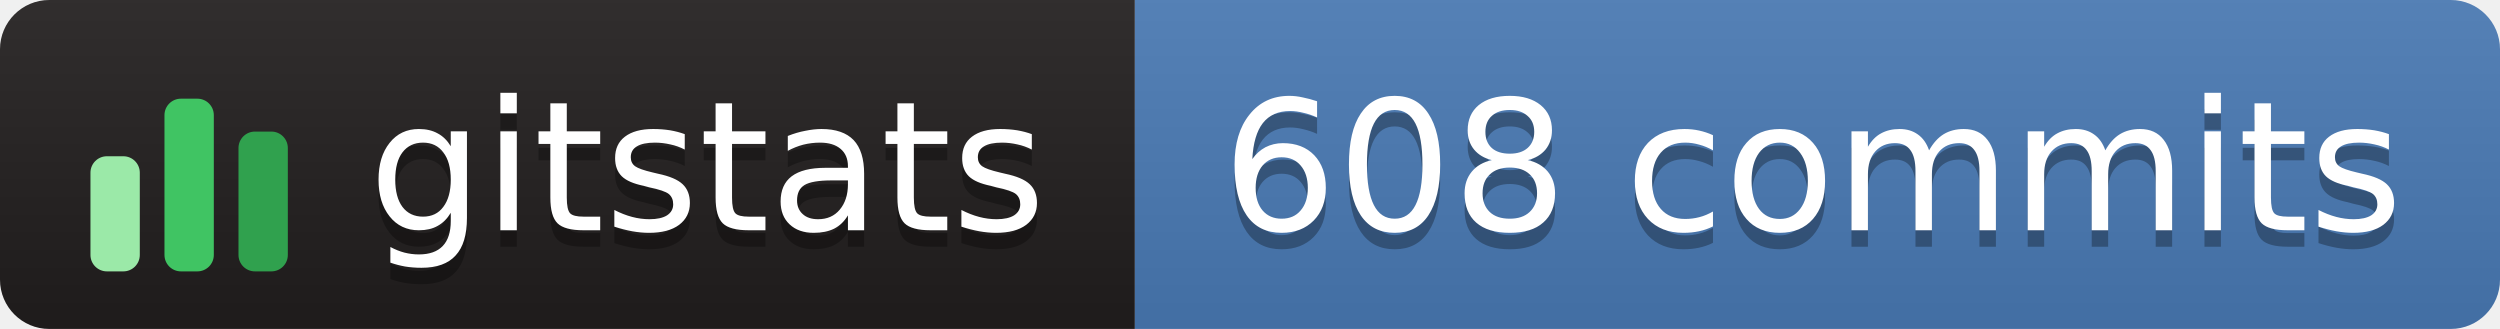
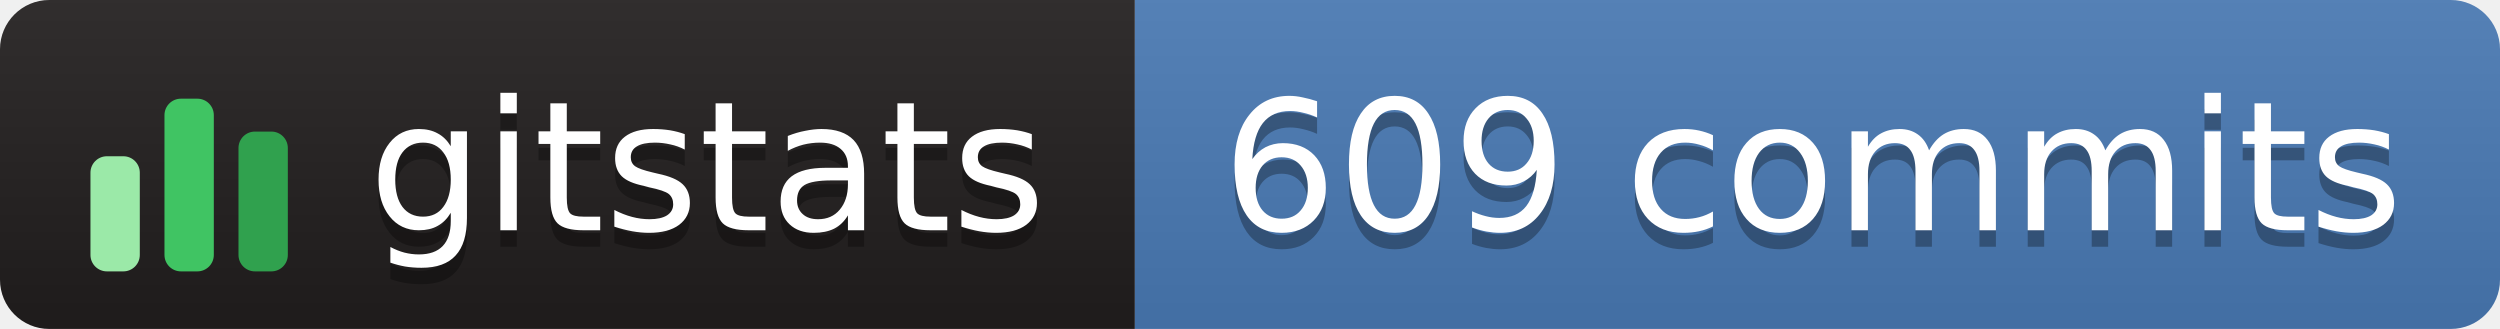
- <svg xmlns="http://www.w3.org/2000/svg" width="152" height="20" role="img" aria-label="gitstats: 608 commits">
+ <svg xmlns="http://www.w3.org/2000/svg" width="152" height="20" role="img" aria-label="gitstats: 609 commits">
  <linearGradient id="s" x2="0" y2="100%">
    <stop offset="0" stop-color="#bbb" stop-opacity=".1" />
    <stop offset="1" stop-opacity=".1" />
  </linearGradient>
  <clipPath id="r">
    <rect width="152" height="20" rx="3" fill="#fff" />
  </clipPath>
  <g clip-path="url(#r)">
    <rect x="0" width="69" height="20" fill="#211e1e" />
    <rect x="69" width="84" height="20" fill="#4a7ab5" />
    <rect width="152" height="20" fill="url(#s)" />
  </g>
  <g transform="translate(5,3.5)">
    <rect x="0.5" y="6.0" width="3" height="7.0" rx="1" fill="#9be9a8" />
    <rect x="5.0" y="2.5" width="3" height="10.5" rx="1" fill="#40c463" />
    <rect x="9.5" y="4.5" width="3" height="8.5" rx="1" fill="#30a14e" />
  </g>
  <g text-anchor="middle" font-family="Verdana,Geneva,DejaVu Sans,sans-serif" font-size="11" text-rendering="geometricPrecision">
    <text aria-hidden="true" x="43.0" y="15.0" fill="#010101" fill-opacity=".3" textLength="42.0">gitstats</text>
    <text x="43.0" y="14.0" fill="#fff" textLength="42.0">gitstats</text>
-     <text aria-hidden="true" x="110.2" y="15.0" fill="#010101" fill-opacity=".3" textLength="72.5">608 commits</text>
-     <text x="110.2" y="14.0" fill="#fff" textLength="72.5">608 commits</text>
+     <text aria-hidden="true" x="110.2" y="15.0" fill="#010101" fill-opacity=".3" textLength="72.5">609 commits</text>
+     <text x="110.2" y="14.0" fill="#fff" textLength="72.5">609 commits</text>
  </g>
</svg>
